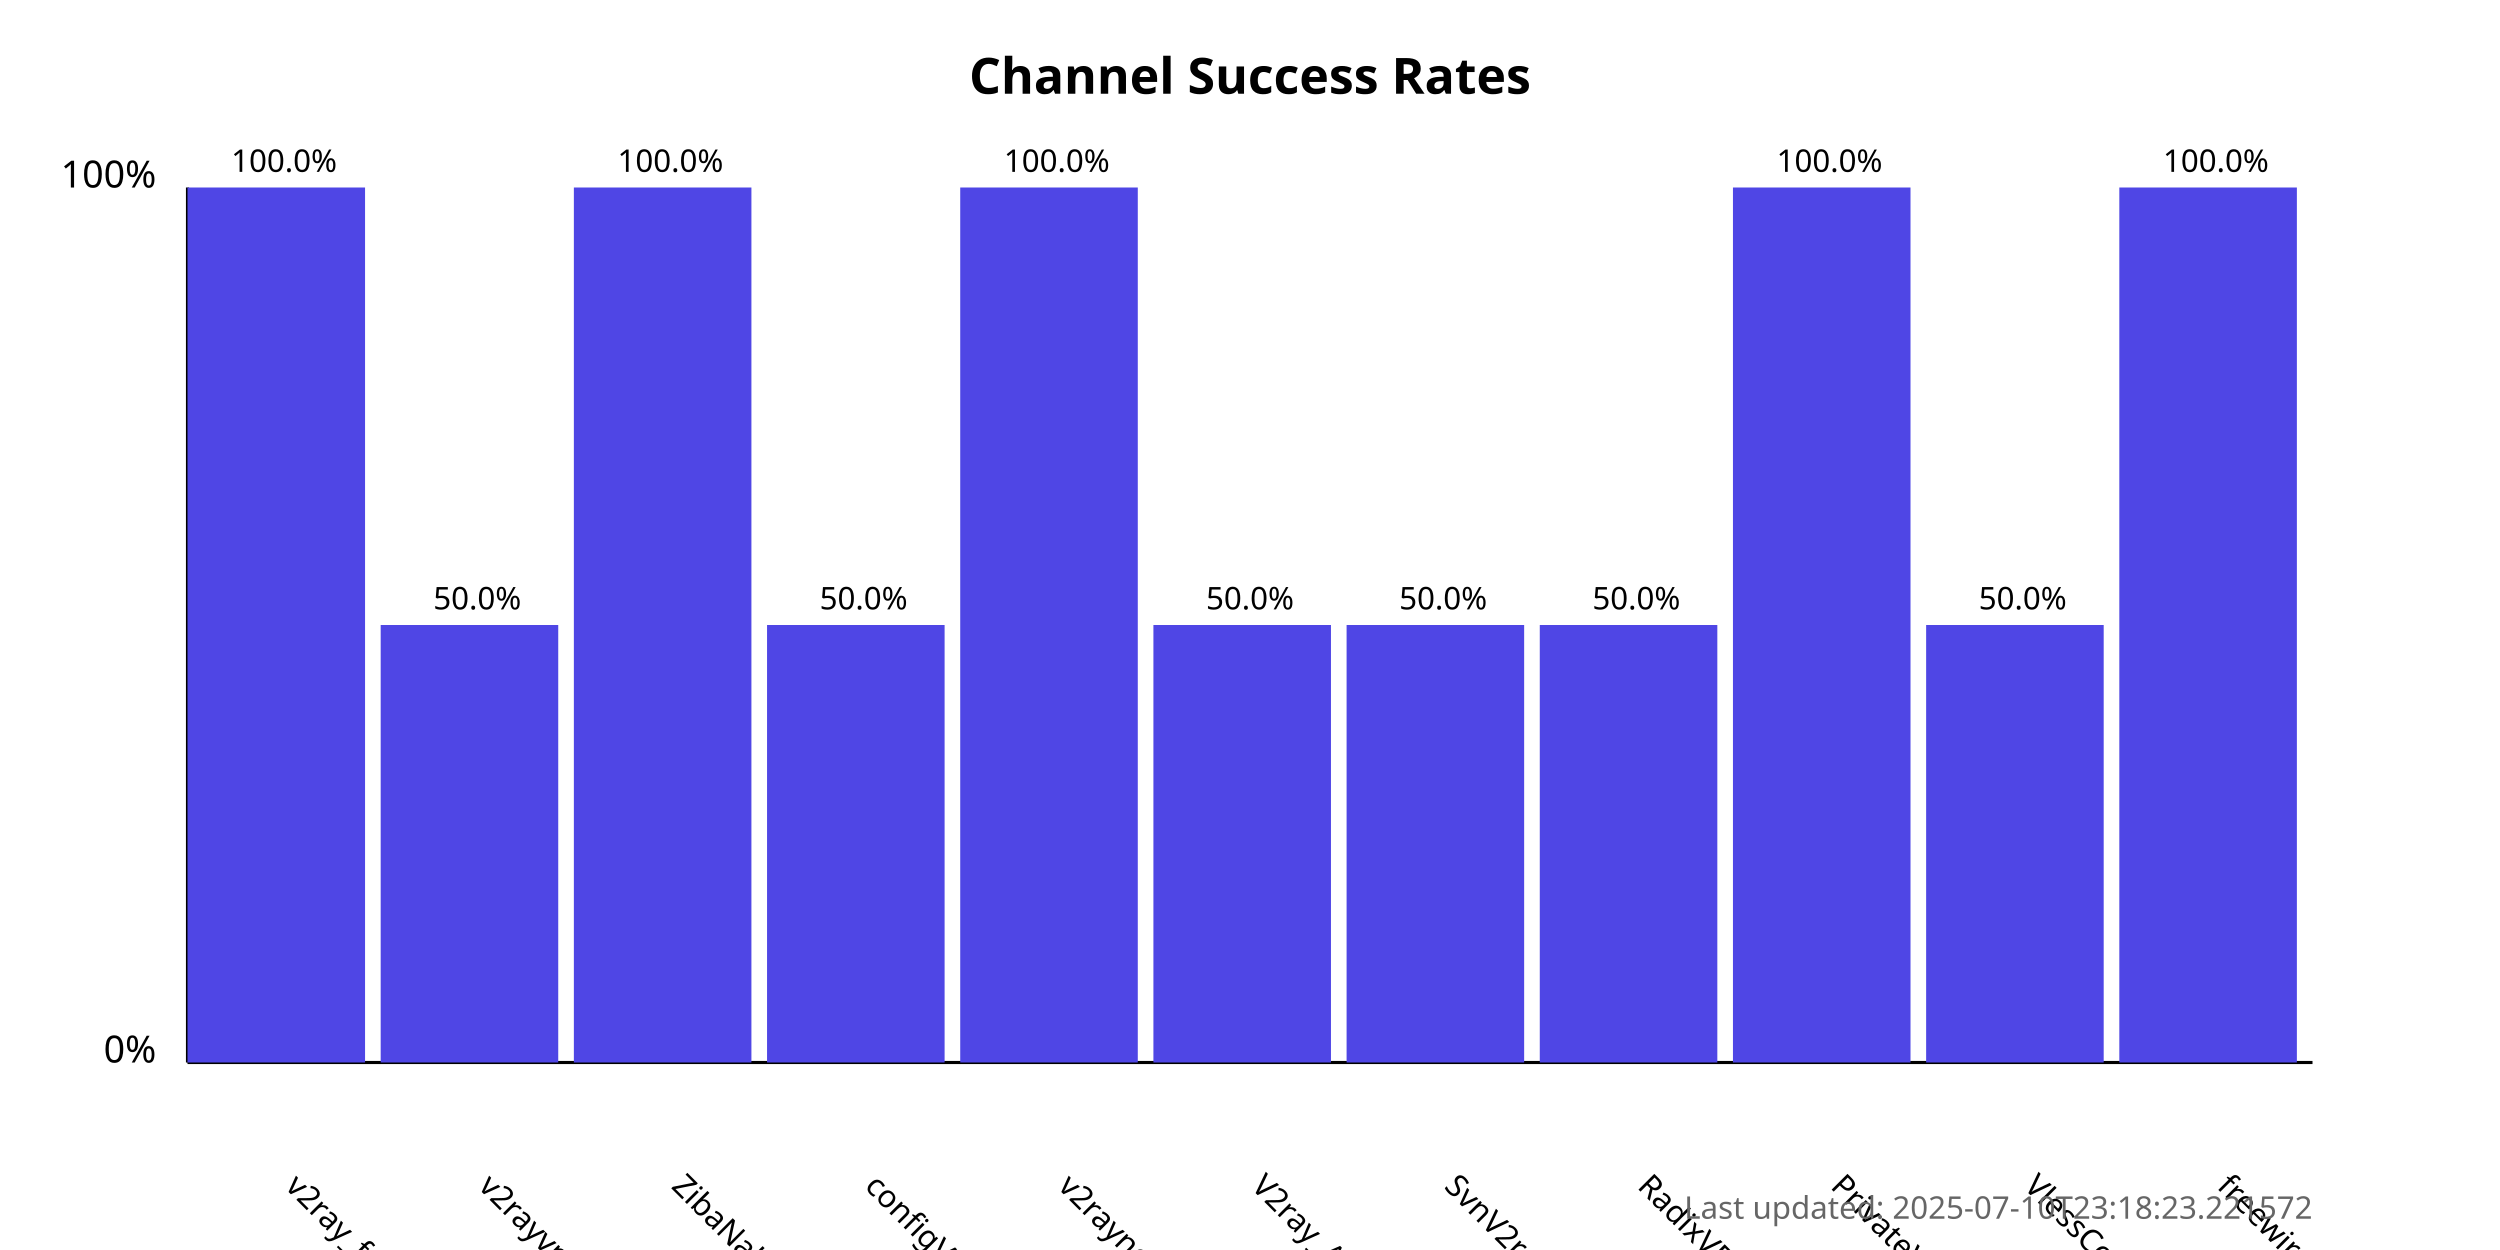
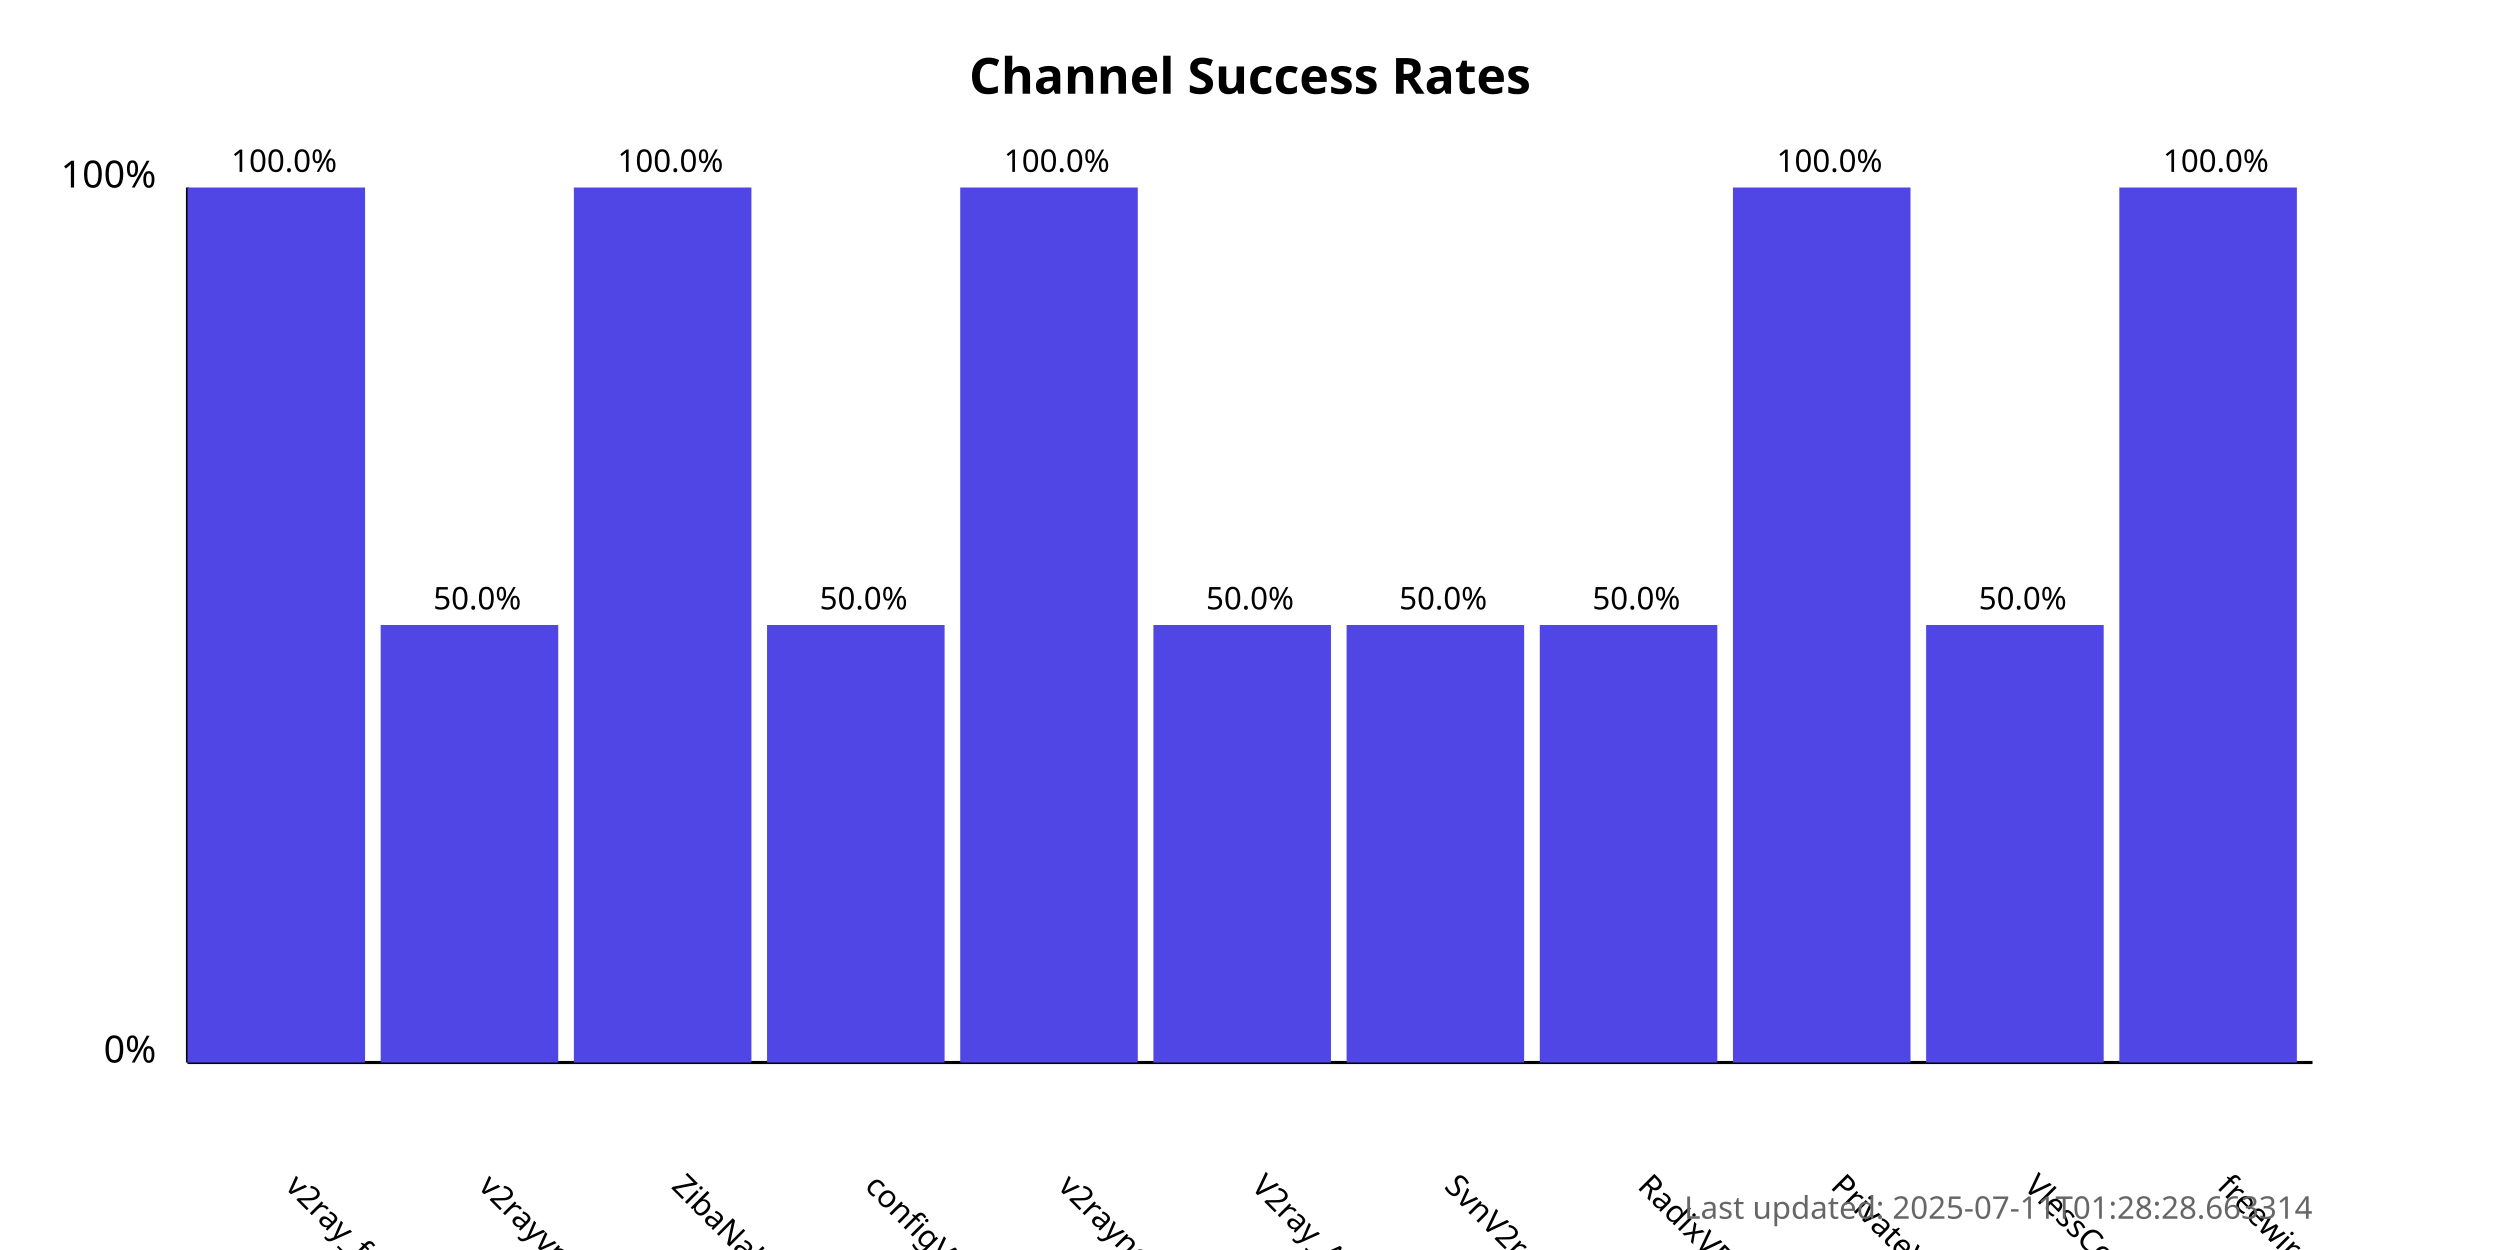
<svg xmlns="http://www.w3.org/2000/svg" width="800" height="400">
  <style>
            .chart-title { font: bold 16px sans-serif; }
            .axis-label { font: 12px sans-serif; }
            .tick-label { font: 10px sans-serif; }
            .bar { fill: #4f46e5; }
            .bar:hover { fill: #6366f1; }
            .timestamp { font: 10px sans-serif; fill: #666; }
        </style>
  <text x="400.0" y="30" text-anchor="middle" class="chart-title">
            Channel Success Rates
        </text>
  <line x1="60" y1="340" x2="60" y2="60" stroke="black" stroke-width="1" />
  <line x1="60" y1="340" x2="740" y2="340" stroke="black" stroke-width="1" />
  <text x="50" y="340" text-anchor="end" class="axis-label">0%</text>
  <text x="50" y="60" text-anchor="end" class="axis-label">100%</text>
  <g>
    <rect x="60" y="60.0" width="56.818" height="280.0" class="bar" />
    <text x="90.909" y="380" transform="rotate(45, 90.90909, 380)" text-anchor="start" class="tick-label">
                v2ray_free_conf
            </text>
    <text x="90.909" y="55.0" text-anchor="middle" class="tick-label">
                100.0%
            </text>
  </g>
  <g>
    <rect x="121.818" y="200.0" width="56.818" height="140.0" class="bar" />
    <text x="152.727" y="380" transform="rotate(45, 152.7273, 380)" text-anchor="start" class="tick-label">
                v2rayvpno
            </text>
    <text x="152.727" y="195.0" text-anchor="middle" class="tick-label">
                50.0%
            </text>
  </g>
  <g>
    <rect x="183.636" y="60.0" width="56.818" height="280.0" class="bar" />
    <text x="214.545" y="380" transform="rotate(45, 214.5455, 380)" text-anchor="start" class="tick-label">
                ZibaNabz
            </text>
    <text x="214.545" y="55.0" text-anchor="middle" class="tick-label">
                100.0%
            </text>
  </g>
  <g>
    <rect x="245.455" y="200.0" width="56.818" height="140.0" class="bar" />
    <text x="276.364" y="380" transform="rotate(45, 276.3636, 380)" text-anchor="start" class="tick-label">
                configV2rayForFree
            </text>
    <text x="276.364" y="195.0" text-anchor="middle" class="tick-label">
                50.0%
            </text>
  </g>
  <g>
    <rect x="307.273" y="60.0" width="56.818" height="280.0" class="bar" />
    <text x="338.182" y="380" transform="rotate(45, 338.1818, 380)" text-anchor="start" class="tick-label">
                v2rayngvpn
            </text>
    <text x="338.182" y="55.0" text-anchor="middle" class="tick-label">
                100.0%
            </text>
  </g>
  <g>
    <rect x="369.091" y="200.0" width="56.818" height="140.0" class="bar" />
    <text x="400.0" y="380" transform="rotate(45, 400.0, 380)" text-anchor="start" class="tick-label">
                V2ray_Alpha
            </text>
    <text x="400.0" y="195.0" text-anchor="middle" class="tick-label">
                50.0%
            </text>
  </g>
  <g>
    <rect x="430.909" y="200.0" width="56.818" height="140.0" class="bar" />
    <text x="461.818" y="380" transform="rotate(45, 461.8182, 380)" text-anchor="start" class="tick-label">
                SvnV2ray
            </text>
    <text x="461.818" y="195.0" text-anchor="middle" class="tick-label">
                50.0%
            </text>
  </g>
  <g>
    <rect x="492.727" y="200.0" width="56.818" height="140.0" class="bar" />
    <text x="523.636" y="380" transform="rotate(45, 523.6364, 380)" text-anchor="start" class="tick-label">
                RadixVPN
            </text>
    <text x="523.636" y="195.0" text-anchor="middle" class="tick-label">
                50.0%
            </text>
  </g>
  <g>
    <rect x="554.545" y="60.0" width="56.818" height="280.0" class="bar" />
    <text x="585.455" y="380" transform="rotate(45, 585.4545, 380)" text-anchor="start" class="tick-label">
                PrivateVPNs
            </text>
    <text x="585.455" y="55.0" text-anchor="middle" class="tick-label">
                100.0%
            </text>
  </g>
  <g>
    <rect x="616.364" y="200.0" width="56.818" height="140.0" class="bar" />
    <text x="647.273" y="380" transform="rotate(45, 647.2727, 380)" text-anchor="start" class="tick-label">
                VlessConfig
            </text>
    <text x="647.273" y="195.0" text-anchor="middle" class="tick-label">
                50.0%
            </text>
  </g>
  <g>
    <rect x="678.182" y="60.0" width="56.818" height="280.0" class="bar" />
    <text x="709.091" y="380" transform="rotate(45, 709.0909, 380)" text-anchor="start" class="tick-label">
                freewireguard
            </text>
    <text x="709.091" y="55.0" text-anchor="middle" class="tick-label">
                100.0%
            </text>
  </g>
  <text x="740" y="390" text-anchor="end" class="timestamp">
-             Last updated: 2025-07-10T23:18:23.221572
+             Last updated: 2025-07-11T01:28:28.663314
        </text>
</svg>
